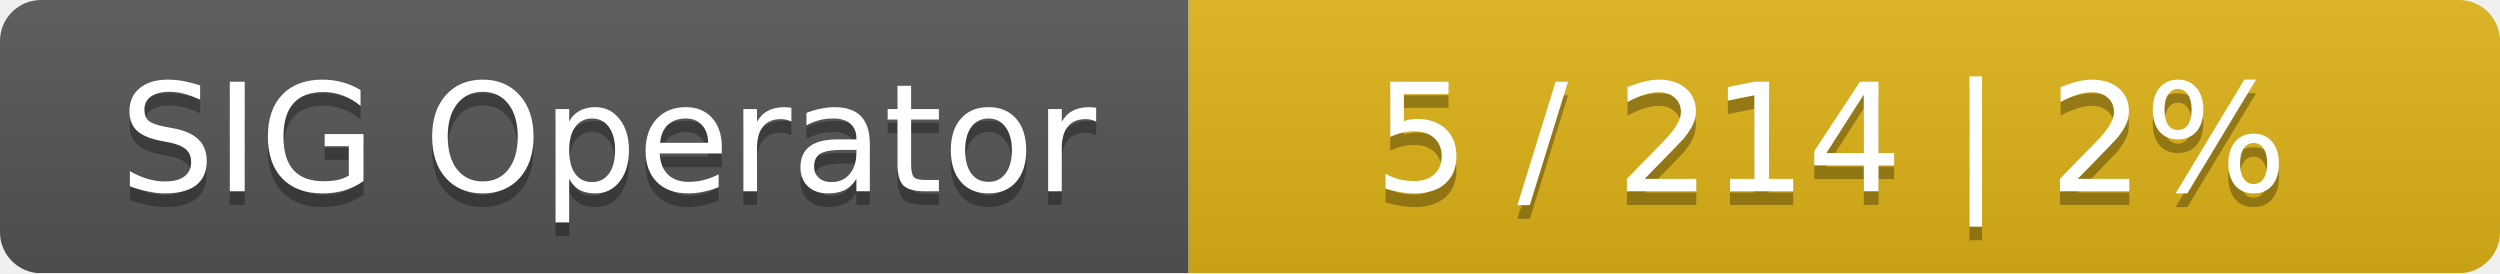
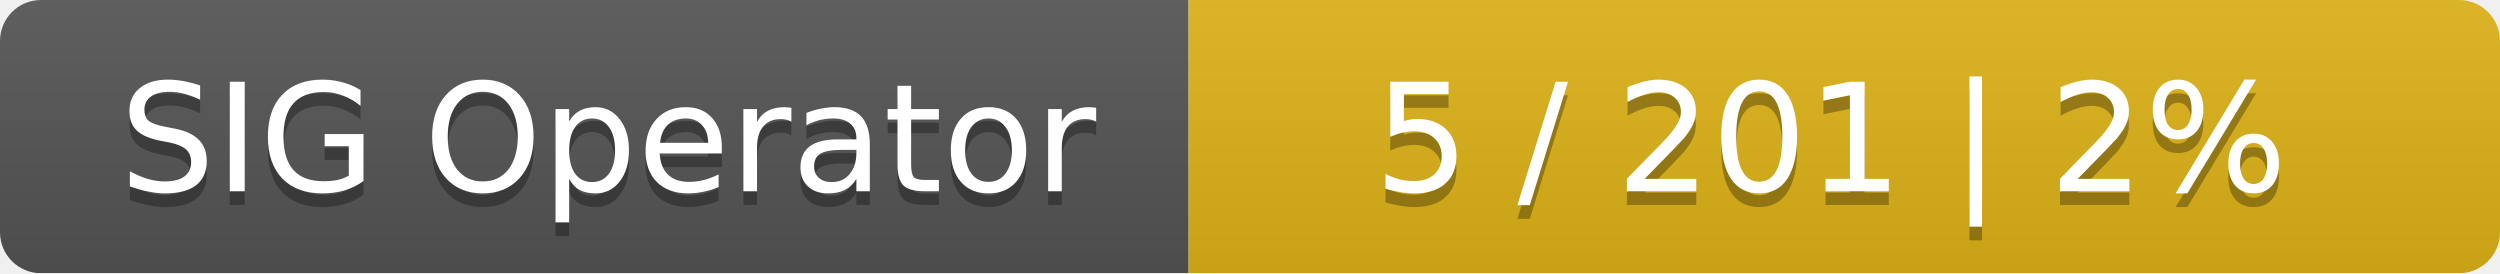
<svg xmlns="http://www.w3.org/2000/svg" width="183" height="20">
  <linearGradient id="smooth" x2="0" y2="100%">
    <stop offset="0" stop-color="#bbb" stop-opacity=".1" />
    <stop offset="1" stop-opacity=".1" />
  </linearGradient>
  <mask id="round">
    <rect width="183" height="20" rx="3" fill="#fff" />
  </mask>
  <g mask="url(#round)">
    <rect width="87" height="20" fill="#555" />
    <rect x="87" width="96" height="20" fill="#dfb317" />
    <rect width="183" height="20" fill="url(#smooth)" />
  </g>
  <g fill="#fff" text-anchor="middle" font-family="DejaVu Sans,Verdana,Geneva,sans-serif" font-size="11">
    <text x="44.5" y="15" fill="#010101" fill-opacity=".3">SIG Operator</text>
    <text x="44.5" y="14">SIG Operator</text>
-     <text x="134" y="15" fill="#010101" fill-opacity=".3">5 / 214    |    2%</text>
-     <text x="134" y="14">5 / 214    |    2%</text>
+     <text x="134" y="15" fill="#010101" fill-opacity=".3">5 / 201    |    2%</text>
+     <text x="134" y="14">5 / 201    |    2%</text>
  </g>
</svg>
